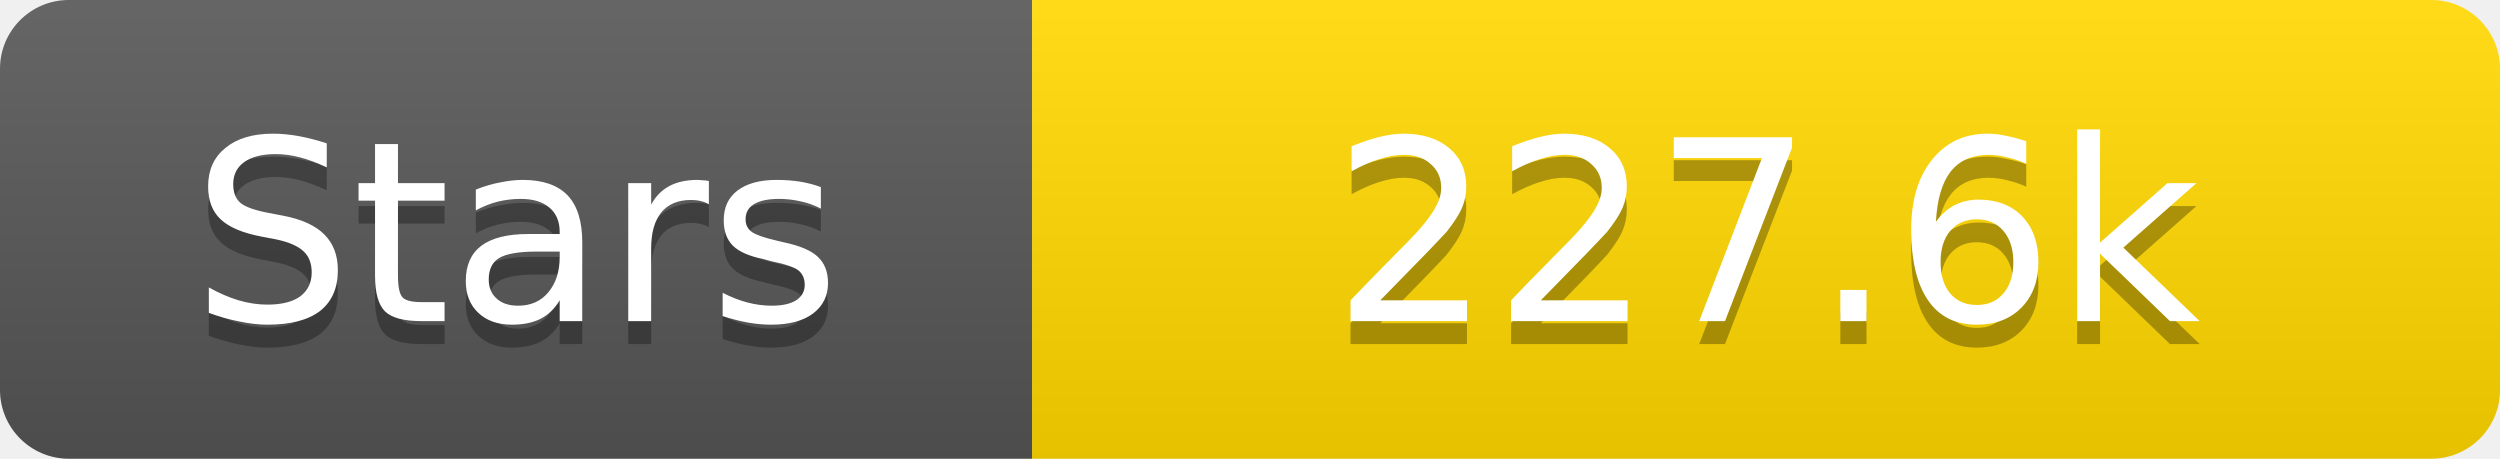
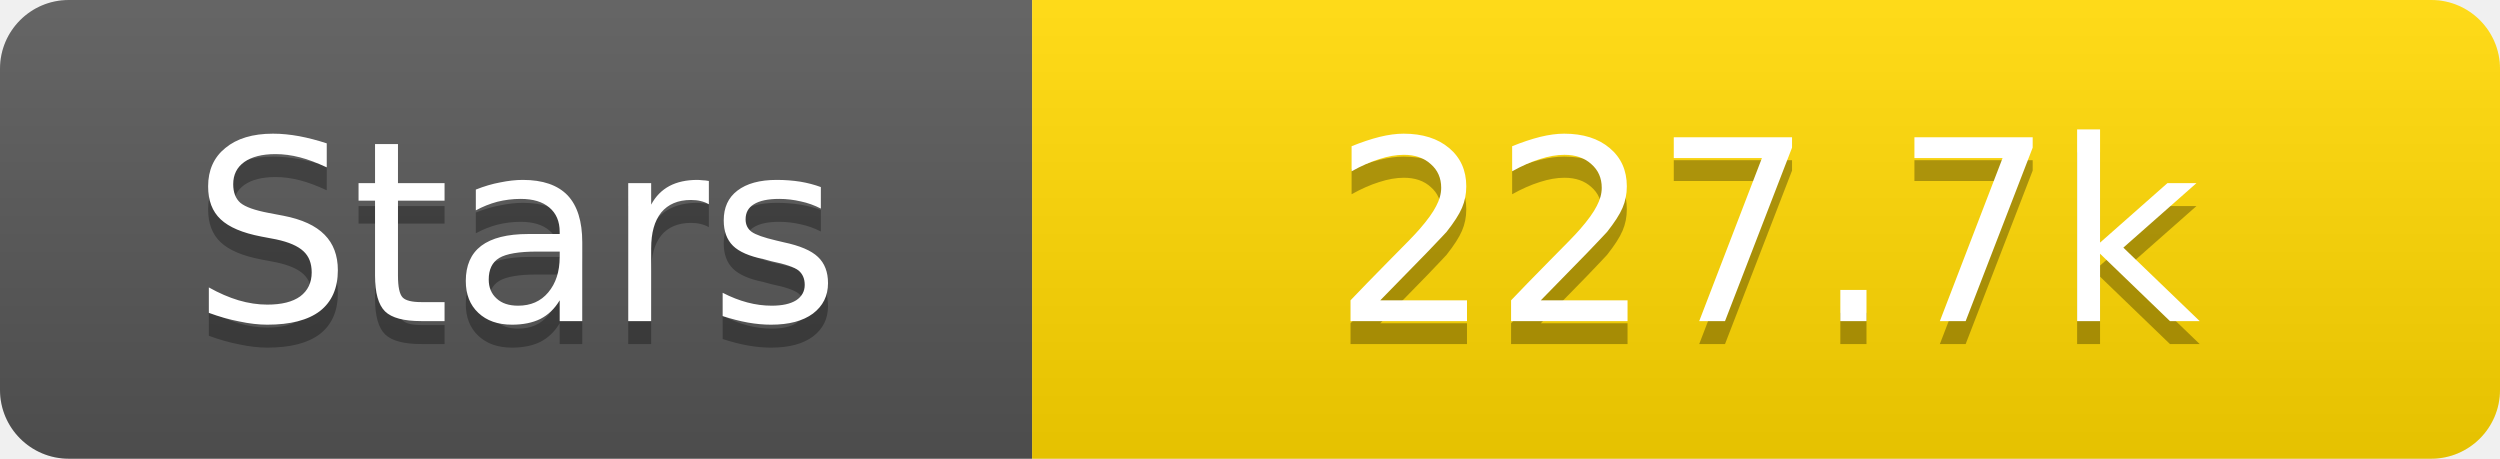
<svg xmlns="http://www.w3.org/2000/svg" width="109" height="20">
  <linearGradient id="s" x2="0" y2="100%">
    <stop offset="0" stop-color="#fff" stop-opacity=".1" />
    <stop offset="1" stop-opacity=".1" />
  </linearGradient>
  <clipPath id="r">
    <rect width="109" height="20" rx="3" fill="#fff" />
  </clipPath>
  <g clip-path="url(#r)">
    <rect width="45" height="20" fill="#555" />
    <rect x="45" width="64" height="20" fill="#ffd700" />
    <rect width="109" height="20" fill="url(#s)" />
  </g>
  <g fill="#fff" text-anchor="middle" font-family="Verdana,Geneva,DejaVu Sans,sans-serif" text-rendering="geometricPrecision" font-size="11">
    <text x="22.5" y="15" fill="#010101" fill-opacity=".3">Stars</text>
    <text x="22.5" y="14">Stars</text>
-     <text x="77.0" y="15" fill="#010101" fill-opacity=".3">227.6k</text>
-     <text x="77.0" y="14">227.6k</text>
+     <text x="77.0" y="15" fill="#010101" fill-opacity=".3">227.7k</text>
+     <text x="77.0" y="14">227.7k</text>
  </g>
</svg>
